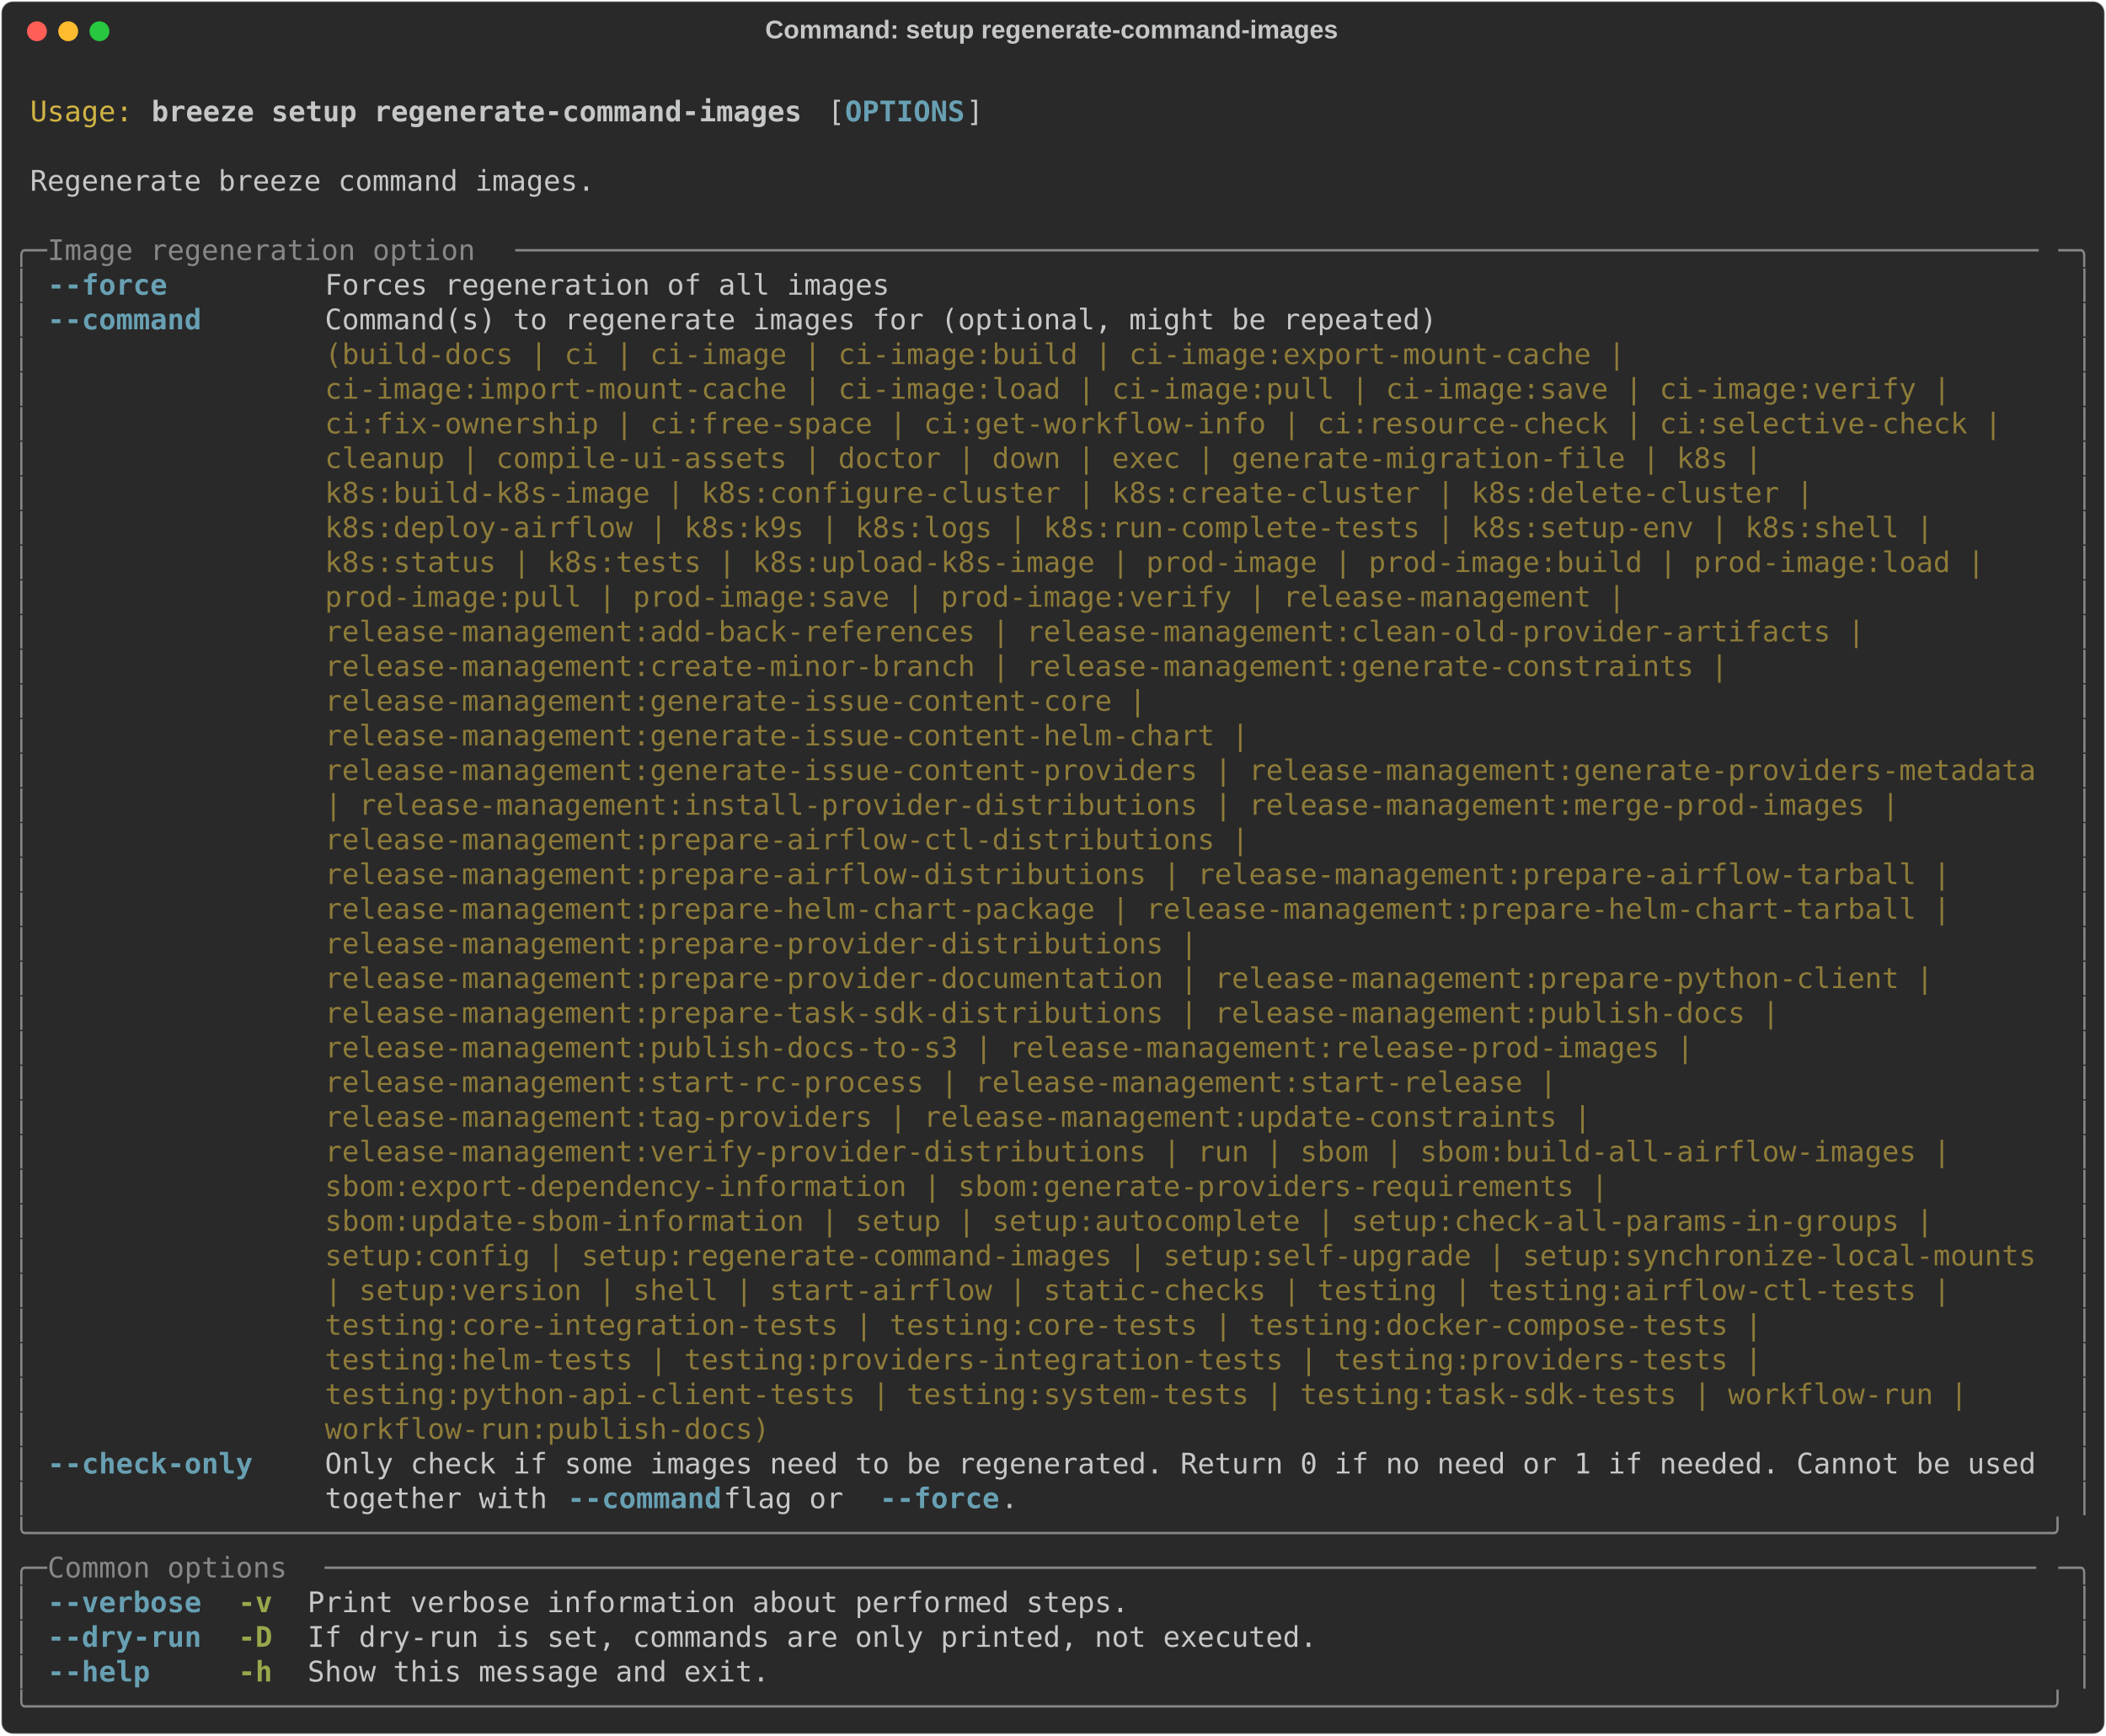
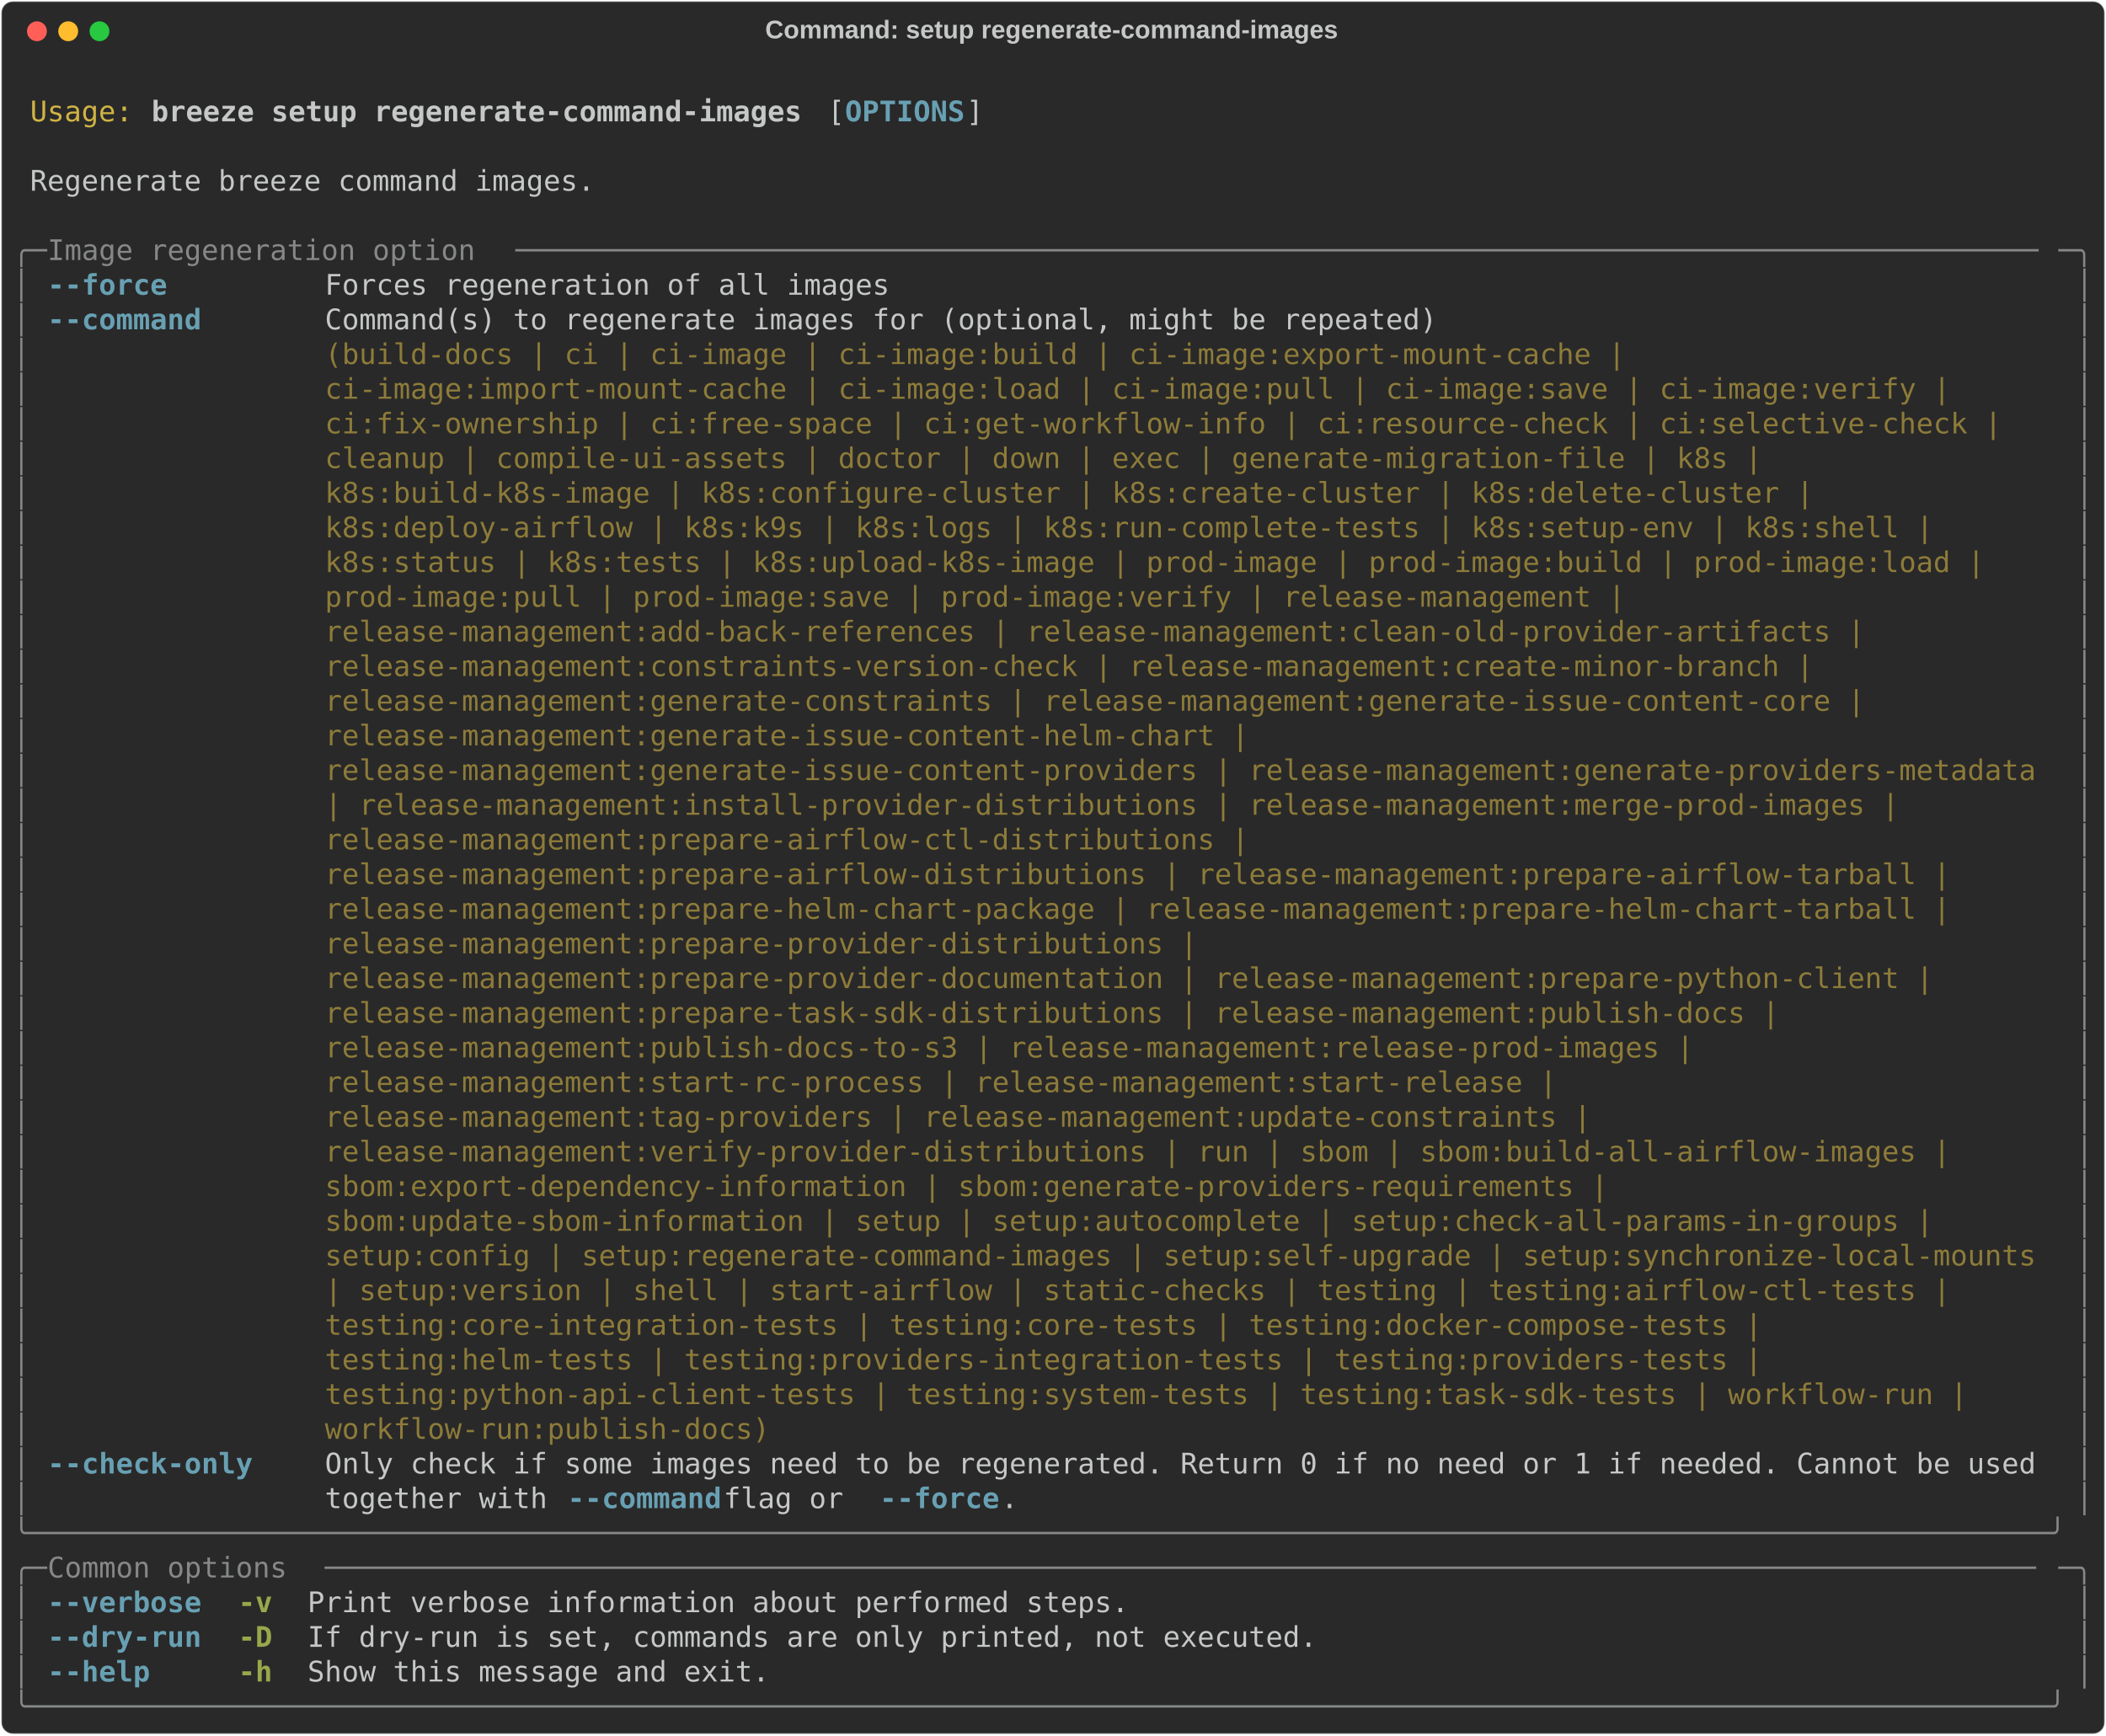
<svg xmlns="http://www.w3.org/2000/svg" class="rich-terminal" viewBox="0 0 1482 1221.2">
  <style>

    @font-face {
        font-family: "Fira Code";
        src: local("FiraCode-Regular"),
                url("https://cdnjs.cloudflare.com/ajax/libs/firacode/6.2.0/woff2/FiraCode-Regular.woff2") format("woff2"),
                url("https://cdnjs.cloudflare.com/ajax/libs/firacode/6.2.0/woff/FiraCode-Regular.woff") format("woff");
        font-style: normal;
        font-weight: 400;
    }
    @font-face {
        font-family: "Fira Code";
        src: local("FiraCode-Bold"),
                url("https://cdnjs.cloudflare.com/ajax/libs/firacode/6.2.0/woff2/FiraCode-Bold.woff2") format("woff2"),
                url("https://cdnjs.cloudflare.com/ajax/libs/firacode/6.2.0/woff/FiraCode-Bold.woff") format("woff");
        font-style: bold;
        font-weight: 700;
    }

    .breeze-setup-regenerate-command-images-matrix {
        font-family: Fira Code, monospace;
        font-size: 20px;
        line-height: 24.4px;
        font-variant-east-asian: full-width;
    }

    .breeze-setup-regenerate-command-images-title {
        font-size: 18px;
        font-weight: bold;
        font-family: arial;
    }

    .breeze-setup-regenerate-command-images-r1 { fill: #c5c8c6 }
.breeze-setup-regenerate-command-images-r2 { fill: #d0b344 }
.breeze-setup-regenerate-command-images-r3 { fill: #c5c8c6;font-weight: bold }
.breeze-setup-regenerate-command-images-r4 { fill: #68a0b3;font-weight: bold }
.breeze-setup-regenerate-command-images-r5 { fill: #868887 }
.breeze-setup-regenerate-command-images-r6 { fill: #8d7b39 }
.breeze-setup-regenerate-command-images-r7 { fill: #98a84b;font-weight: bold }
    </style>
  <defs>
    <clipPath id="breeze-setup-regenerate-command-images-clip-terminal">
      <rect x="0" y="0" width="1463.0" height="1170.2" />
    </clipPath>
    <clipPath id="breeze-setup-regenerate-command-images-line-0">
      <rect x="0" y="1.5" width="1464" height="24.65" />
    </clipPath>
    <clipPath id="breeze-setup-regenerate-command-images-line-1">
      <rect x="0" y="25.9" width="1464" height="24.65" />
    </clipPath>
    <clipPath id="breeze-setup-regenerate-command-images-line-2">
      <rect x="0" y="50.3" width="1464" height="24.65" />
    </clipPath>
    <clipPath id="breeze-setup-regenerate-command-images-line-3">
      <rect x="0" y="74.7" width="1464" height="24.65" />
    </clipPath>
    <clipPath id="breeze-setup-regenerate-command-images-line-4">
      <rect x="0" y="99.1" width="1464" height="24.65" />
    </clipPath>
    <clipPath id="breeze-setup-regenerate-command-images-line-5">
      <rect x="0" y="123.5" width="1464" height="24.65" />
    </clipPath>
    <clipPath id="breeze-setup-regenerate-command-images-line-6">
      <rect x="0" y="147.9" width="1464" height="24.65" />
    </clipPath>
    <clipPath id="breeze-setup-regenerate-command-images-line-7">
      <rect x="0" y="172.3" width="1464" height="24.65" />
    </clipPath>
    <clipPath id="breeze-setup-regenerate-command-images-line-8">
      <rect x="0" y="196.7" width="1464" height="24.65" />
    </clipPath>
    <clipPath id="breeze-setup-regenerate-command-images-line-9">
      <rect x="0" y="221.1" width="1464" height="24.65" />
    </clipPath>
    <clipPath id="breeze-setup-regenerate-command-images-line-10">
      <rect x="0" y="245.5" width="1464" height="24.65" />
    </clipPath>
    <clipPath id="breeze-setup-regenerate-command-images-line-11">
      <rect x="0" y="269.9" width="1464" height="24.65" />
    </clipPath>
    <clipPath id="breeze-setup-regenerate-command-images-line-12">
      <rect x="0" y="294.3" width="1464" height="24.65" />
    </clipPath>
    <clipPath id="breeze-setup-regenerate-command-images-line-13">
      <rect x="0" y="318.7" width="1464" height="24.65" />
    </clipPath>
    <clipPath id="breeze-setup-regenerate-command-images-line-14">
      <rect x="0" y="343.1" width="1464" height="24.65" />
    </clipPath>
    <clipPath id="breeze-setup-regenerate-command-images-line-15">
      <rect x="0" y="367.5" width="1464" height="24.65" />
    </clipPath>
    <clipPath id="breeze-setup-regenerate-command-images-line-16">
      <rect x="0" y="391.9" width="1464" height="24.65" />
    </clipPath>
    <clipPath id="breeze-setup-regenerate-command-images-line-17">
      <rect x="0" y="416.3" width="1464" height="24.65" />
    </clipPath>
    <clipPath id="breeze-setup-regenerate-command-images-line-18">
      <rect x="0" y="440.7" width="1464" height="24.65" />
    </clipPath>
    <clipPath id="breeze-setup-regenerate-command-images-line-19">
      <rect x="0" y="465.1" width="1464" height="24.65" />
    </clipPath>
    <clipPath id="breeze-setup-regenerate-command-images-line-20">
      <rect x="0" y="489.5" width="1464" height="24.65" />
    </clipPath>
    <clipPath id="breeze-setup-regenerate-command-images-line-21">
      <rect x="0" y="513.9" width="1464" height="24.65" />
    </clipPath>
    <clipPath id="breeze-setup-regenerate-command-images-line-22">
      <rect x="0" y="538.3" width="1464" height="24.65" />
    </clipPath>
    <clipPath id="breeze-setup-regenerate-command-images-line-23">
      <rect x="0" y="562.7" width="1464" height="24.65" />
    </clipPath>
    <clipPath id="breeze-setup-regenerate-command-images-line-24">
      <rect x="0" y="587.1" width="1464" height="24.65" />
    </clipPath>
    <clipPath id="breeze-setup-regenerate-command-images-line-25">
      <rect x="0" y="611.5" width="1464" height="24.65" />
    </clipPath>
    <clipPath id="breeze-setup-regenerate-command-images-line-26">
      <rect x="0" y="635.9" width="1464" height="24.65" />
    </clipPath>
    <clipPath id="breeze-setup-regenerate-command-images-line-27">
      <rect x="0" y="660.3" width="1464" height="24.65" />
    </clipPath>
    <clipPath id="breeze-setup-regenerate-command-images-line-28">
      <rect x="0" y="684.7" width="1464" height="24.65" />
    </clipPath>
    <clipPath id="breeze-setup-regenerate-command-images-line-29">
      <rect x="0" y="709.1" width="1464" height="24.65" />
    </clipPath>
    <clipPath id="breeze-setup-regenerate-command-images-line-30">
      <rect x="0" y="733.5" width="1464" height="24.65" />
    </clipPath>
    <clipPath id="breeze-setup-regenerate-command-images-line-31">
      <rect x="0" y="757.9" width="1464" height="24.65" />
    </clipPath>
    <clipPath id="breeze-setup-regenerate-command-images-line-32">
      <rect x="0" y="782.3" width="1464" height="24.65" />
    </clipPath>
    <clipPath id="breeze-setup-regenerate-command-images-line-33">
      <rect x="0" y="806.7" width="1464" height="24.65" />
    </clipPath>
    <clipPath id="breeze-setup-regenerate-command-images-line-34">
      <rect x="0" y="831.1" width="1464" height="24.65" />
    </clipPath>
    <clipPath id="breeze-setup-regenerate-command-images-line-35">
      <rect x="0" y="855.5" width="1464" height="24.65" />
    </clipPath>
    <clipPath id="breeze-setup-regenerate-command-images-line-36">
      <rect x="0" y="879.9" width="1464" height="24.65" />
    </clipPath>
    <clipPath id="breeze-setup-regenerate-command-images-line-37">
      <rect x="0" y="904.3" width="1464" height="24.65" />
    </clipPath>
    <clipPath id="breeze-setup-regenerate-command-images-line-38">
      <rect x="0" y="928.7" width="1464" height="24.65" />
    </clipPath>
    <clipPath id="breeze-setup-regenerate-command-images-line-39">
      <rect x="0" y="953.1" width="1464" height="24.65" />
    </clipPath>
    <clipPath id="breeze-setup-regenerate-command-images-line-40">
      <rect x="0" y="977.5" width="1464" height="24.65" />
    </clipPath>
    <clipPath id="breeze-setup-regenerate-command-images-line-41">
      <rect x="0" y="1001.9" width="1464" height="24.65" />
    </clipPath>
    <clipPath id="breeze-setup-regenerate-command-images-line-42">
      <rect x="0" y="1026.3" width="1464" height="24.65" />
    </clipPath>
    <clipPath id="breeze-setup-regenerate-command-images-line-43">
      <rect x="0" y="1050.7" width="1464" height="24.65" />
    </clipPath>
    <clipPath id="breeze-setup-regenerate-command-images-line-44">
      <rect x="0" y="1075.1" width="1464" height="24.65" />
    </clipPath>
    <clipPath id="breeze-setup-regenerate-command-images-line-45">
      <rect x="0" y="1099.5" width="1464" height="24.65" />
    </clipPath>
    <clipPath id="breeze-setup-regenerate-command-images-line-46">
      <rect x="0" y="1123.9" width="1464" height="24.65" />
    </clipPath>
  </defs>
  <rect fill="#292929" stroke="rgba(255,255,255,0.35)" stroke-width="1" x="1" y="1" width="1480" height="1219.2" rx="8" />
  <text class="breeze-setup-regenerate-command-images-title" fill="#c5c8c6" text-anchor="middle" x="740" y="27">Command: setup regenerate-command-images</text>
  <g transform="translate(26,22)">
    <circle cx="0" cy="0" r="7" fill="#ff5f57" />
    <circle cx="22" cy="0" r="7" fill="#febc2e" />
    <circle cx="44" cy="0" r="7" fill="#28c840" />
  </g>
  <g transform="translate(9, 41)" clip-path="url(#breeze-setup-regenerate-command-images-clip-terminal)">
    <g class="breeze-setup-regenerate-command-images-matrix">
      <text class="breeze-setup-regenerate-command-images-r1" x="1464" y="20" textLength="12.2" clip-path="url(#breeze-setup-regenerate-command-images-line-0)">
</text>
      <text class="breeze-setup-regenerate-command-images-r2" x="12.2" y="44.4" textLength="73.2" clip-path="url(#breeze-setup-regenerate-command-images-line-1)">Usage:</text>
      <text class="breeze-setup-regenerate-command-images-r3" x="97.6" y="44.4" textLength="463.6" clip-path="url(#breeze-setup-regenerate-command-images-line-1)">breeze setup regenerate-command-images</text>
      <text class="breeze-setup-regenerate-command-images-r1" x="573.4" y="44.4" textLength="12.2" clip-path="url(#breeze-setup-regenerate-command-images-line-1)">[</text>
      <text class="breeze-setup-regenerate-command-images-r4" x="585.6" y="44.4" textLength="85.4" clip-path="url(#breeze-setup-regenerate-command-images-line-1)">OPTIONS</text>
      <text class="breeze-setup-regenerate-command-images-r1" x="671" y="44.4" textLength="12.2" clip-path="url(#breeze-setup-regenerate-command-images-line-1)">]</text>
      <text class="breeze-setup-regenerate-command-images-r1" x="1464" y="44.4" textLength="12.2" clip-path="url(#breeze-setup-regenerate-command-images-line-1)">
</text>
      <text class="breeze-setup-regenerate-command-images-r1" x="1464" y="68.8" textLength="12.2" clip-path="url(#breeze-setup-regenerate-command-images-line-2)">
</text>
      <text class="breeze-setup-regenerate-command-images-r1" x="12.2" y="93.2" textLength="402.6" clip-path="url(#breeze-setup-regenerate-command-images-line-3)">Regenerate breeze command images.</text>
      <text class="breeze-setup-regenerate-command-images-r1" x="1464" y="93.2" textLength="12.2" clip-path="url(#breeze-setup-regenerate-command-images-line-3)">
</text>
      <text class="breeze-setup-regenerate-command-images-r1" x="1464" y="117.6" textLength="12.2" clip-path="url(#breeze-setup-regenerate-command-images-line-4)">
</text>
      <text class="breeze-setup-regenerate-command-images-r5" x="0" y="142" textLength="24.4" clip-path="url(#breeze-setup-regenerate-command-images-line-5)">╭─</text>
      <text class="breeze-setup-regenerate-command-images-r5" x="24.4" y="142" textLength="329.4" clip-path="url(#breeze-setup-regenerate-command-images-line-5)"> Image regeneration option </text>
      <text class="breeze-setup-regenerate-command-images-r5" x="353.8" y="142" textLength="1085.8" clip-path="url(#breeze-setup-regenerate-command-images-line-5)">─────────────────────────────────────────────────────────────────────────────────────────</text>
      <text class="breeze-setup-regenerate-command-images-r5" x="1439.6" y="142" textLength="24.4" clip-path="url(#breeze-setup-regenerate-command-images-line-5)">─╮</text>
      <text class="breeze-setup-regenerate-command-images-r1" x="1464" y="142" textLength="12.2" clip-path="url(#breeze-setup-regenerate-command-images-line-5)">
</text>
      <text class="breeze-setup-regenerate-command-images-r5" x="0" y="166.4" textLength="12.2" clip-path="url(#breeze-setup-regenerate-command-images-line-6)">│</text>
      <text class="breeze-setup-regenerate-command-images-r4" x="24.4" y="166.4" textLength="85.4" clip-path="url(#breeze-setup-regenerate-command-images-line-6)">--force</text>
      <text class="breeze-setup-regenerate-command-images-r1" x="219.6" y="166.4" textLength="402.6" clip-path="url(#breeze-setup-regenerate-command-images-line-6)">Forces regeneration of all images</text>
      <text class="breeze-setup-regenerate-command-images-r5" x="1451.8" y="166.4" textLength="12.2" clip-path="url(#breeze-setup-regenerate-command-images-line-6)">│</text>
      <text class="breeze-setup-regenerate-command-images-r1" x="1464" y="166.4" textLength="12.2" clip-path="url(#breeze-setup-regenerate-command-images-line-6)">
</text>
      <text class="breeze-setup-regenerate-command-images-r5" x="0" y="190.8" textLength="12.2" clip-path="url(#breeze-setup-regenerate-command-images-line-7)">│</text>
      <text class="breeze-setup-regenerate-command-images-r4" x="24.4" y="190.8" textLength="109.8" clip-path="url(#breeze-setup-regenerate-command-images-line-7)">--command</text>
      <text class="breeze-setup-regenerate-command-images-r1" x="219.6" y="190.8" textLength="1220" clip-path="url(#breeze-setup-regenerate-command-images-line-7)">Command(s) to regenerate images for (optional, might be repeated)                                   </text>
      <text class="breeze-setup-regenerate-command-images-r5" x="1451.8" y="190.8" textLength="12.2" clip-path="url(#breeze-setup-regenerate-command-images-line-7)">│</text>
      <text class="breeze-setup-regenerate-command-images-r1" x="1464" y="190.8" textLength="12.2" clip-path="url(#breeze-setup-regenerate-command-images-line-7)">
</text>
      <text class="breeze-setup-regenerate-command-images-r5" x="0" y="215.2" textLength="12.2" clip-path="url(#breeze-setup-regenerate-command-images-line-8)">│</text>
      <text class="breeze-setup-regenerate-command-images-r6" x="219.6" y="215.2" textLength="1220" clip-path="url(#breeze-setup-regenerate-command-images-line-8)">(build-docs | ci | ci-image | ci-image:build | ci-image:export-mount-cache |                        </text>
      <text class="breeze-setup-regenerate-command-images-r5" x="1451.8" y="215.2" textLength="12.2" clip-path="url(#breeze-setup-regenerate-command-images-line-8)">│</text>
      <text class="breeze-setup-regenerate-command-images-r1" x="1464" y="215.2" textLength="12.2" clip-path="url(#breeze-setup-regenerate-command-images-line-8)">
</text>
      <text class="breeze-setup-regenerate-command-images-r5" x="0" y="239.6" textLength="12.2" clip-path="url(#breeze-setup-regenerate-command-images-line-9)">│</text>
      <text class="breeze-setup-regenerate-command-images-r6" x="219.6" y="239.6" textLength="1220" clip-path="url(#breeze-setup-regenerate-command-images-line-9)">ci-image:import-mount-cache | ci-image:load | ci-image:pull | ci-image:save | ci-image:verify |     </text>
      <text class="breeze-setup-regenerate-command-images-r5" x="1451.8" y="239.6" textLength="12.2" clip-path="url(#breeze-setup-regenerate-command-images-line-9)">│</text>
      <text class="breeze-setup-regenerate-command-images-r1" x="1464" y="239.6" textLength="12.2" clip-path="url(#breeze-setup-regenerate-command-images-line-9)">
</text>
      <text class="breeze-setup-regenerate-command-images-r5" x="0" y="264" textLength="12.2" clip-path="url(#breeze-setup-regenerate-command-images-line-10)">│</text>
      <text class="breeze-setup-regenerate-command-images-r6" x="219.6" y="264" textLength="1220" clip-path="url(#breeze-setup-regenerate-command-images-line-10)">ci:fix-ownership | ci:free-space | ci:get-workflow-info | ci:resource-check | ci:selective-check |  </text>
      <text class="breeze-setup-regenerate-command-images-r5" x="1451.8" y="264" textLength="12.2" clip-path="url(#breeze-setup-regenerate-command-images-line-10)">│</text>
      <text class="breeze-setup-regenerate-command-images-r1" x="1464" y="264" textLength="12.2" clip-path="url(#breeze-setup-regenerate-command-images-line-10)">
</text>
      <text class="breeze-setup-regenerate-command-images-r5" x="0" y="288.4" textLength="12.2" clip-path="url(#breeze-setup-regenerate-command-images-line-11)">│</text>
      <text class="breeze-setup-regenerate-command-images-r6" x="219.6" y="288.4" textLength="1220" clip-path="url(#breeze-setup-regenerate-command-images-line-11)">cleanup | compile-ui-assets | doctor | down | exec | generate-migration-file | k8s |                </text>
      <text class="breeze-setup-regenerate-command-images-r5" x="1451.8" y="288.4" textLength="12.2" clip-path="url(#breeze-setup-regenerate-command-images-line-11)">│</text>
      <text class="breeze-setup-regenerate-command-images-r1" x="1464" y="288.4" textLength="12.2" clip-path="url(#breeze-setup-regenerate-command-images-line-11)">
</text>
      <text class="breeze-setup-regenerate-command-images-r5" x="0" y="312.8" textLength="12.2" clip-path="url(#breeze-setup-regenerate-command-images-line-12)">│</text>
      <text class="breeze-setup-regenerate-command-images-r6" x="219.6" y="312.8" textLength="1220" clip-path="url(#breeze-setup-regenerate-command-images-line-12)">k8s:build-k8s-image | k8s:configure-cluster | k8s:create-cluster | k8s:delete-cluster |             </text>
      <text class="breeze-setup-regenerate-command-images-r5" x="1451.8" y="312.8" textLength="12.2" clip-path="url(#breeze-setup-regenerate-command-images-line-12)">│</text>
      <text class="breeze-setup-regenerate-command-images-r1" x="1464" y="312.8" textLength="12.2" clip-path="url(#breeze-setup-regenerate-command-images-line-12)">
</text>
      <text class="breeze-setup-regenerate-command-images-r5" x="0" y="337.2" textLength="12.2" clip-path="url(#breeze-setup-regenerate-command-images-line-13)">│</text>
      <text class="breeze-setup-regenerate-command-images-r6" x="219.6" y="337.2" textLength="1220" clip-path="url(#breeze-setup-regenerate-command-images-line-13)">k8s:deploy-airflow | k8s:k9s | k8s:logs | k8s:run-complete-tests | k8s:setup-env | k8s:shell |      </text>
      <text class="breeze-setup-regenerate-command-images-r5" x="1451.8" y="337.2" textLength="12.2" clip-path="url(#breeze-setup-regenerate-command-images-line-13)">│</text>
      <text class="breeze-setup-regenerate-command-images-r1" x="1464" y="337.2" textLength="12.2" clip-path="url(#breeze-setup-regenerate-command-images-line-13)">
</text>
      <text class="breeze-setup-regenerate-command-images-r5" x="0" y="361.6" textLength="12.2" clip-path="url(#breeze-setup-regenerate-command-images-line-14)">│</text>
      <text class="breeze-setup-regenerate-command-images-r6" x="219.6" y="361.6" textLength="1220" clip-path="url(#breeze-setup-regenerate-command-images-line-14)">k8s:status | k8s:tests | k8s:upload-k8s-image | prod-image | prod-image:build | prod-image:load |   </text>
      <text class="breeze-setup-regenerate-command-images-r5" x="1451.8" y="361.6" textLength="12.2" clip-path="url(#breeze-setup-regenerate-command-images-line-14)">│</text>
      <text class="breeze-setup-regenerate-command-images-r1" x="1464" y="361.6" textLength="12.2" clip-path="url(#breeze-setup-regenerate-command-images-line-14)">
</text>
      <text class="breeze-setup-regenerate-command-images-r5" x="0" y="386" textLength="12.2" clip-path="url(#breeze-setup-regenerate-command-images-line-15)">│</text>
      <text class="breeze-setup-regenerate-command-images-r6" x="219.6" y="386" textLength="1220" clip-path="url(#breeze-setup-regenerate-command-images-line-15)">prod-image:pull | prod-image:save | prod-image:verify | release-management |                        </text>
      <text class="breeze-setup-regenerate-command-images-r5" x="1451.8" y="386" textLength="12.2" clip-path="url(#breeze-setup-regenerate-command-images-line-15)">│</text>
      <text class="breeze-setup-regenerate-command-images-r1" x="1464" y="386" textLength="12.2" clip-path="url(#breeze-setup-regenerate-command-images-line-15)">
</text>
      <text class="breeze-setup-regenerate-command-images-r5" x="0" y="410.4" textLength="12.2" clip-path="url(#breeze-setup-regenerate-command-images-line-16)">│</text>
      <text class="breeze-setup-regenerate-command-images-r6" x="219.6" y="410.4" textLength="1220" clip-path="url(#breeze-setup-regenerate-command-images-line-16)">release-management:add-back-references | release-management:clean-old-provider-artifacts |          </text>
      <text class="breeze-setup-regenerate-command-images-r5" x="1451.8" y="410.4" textLength="12.2" clip-path="url(#breeze-setup-regenerate-command-images-line-16)">│</text>
      <text class="breeze-setup-regenerate-command-images-r1" x="1464" y="410.4" textLength="12.2" clip-path="url(#breeze-setup-regenerate-command-images-line-16)">
</text>
      <text class="breeze-setup-regenerate-command-images-r5" x="0" y="434.8" textLength="12.2" clip-path="url(#breeze-setup-regenerate-command-images-line-17)">│</text>
-       <text class="breeze-setup-regenerate-command-images-r6" x="219.6" y="434.8" textLength="1220" clip-path="url(#breeze-setup-regenerate-command-images-line-17)">release-management:create-minor-branch | release-management:generate-constraints |                  </text>
+       <text class="breeze-setup-regenerate-command-images-r6" x="219.6" y="434.8" textLength="1220" clip-path="url(#breeze-setup-regenerate-command-images-line-17)">release-management:constraints-version-check | release-management:create-minor-branch |             </text>
      <text class="breeze-setup-regenerate-command-images-r5" x="1451.8" y="434.8" textLength="12.2" clip-path="url(#breeze-setup-regenerate-command-images-line-17)">│</text>
      <text class="breeze-setup-regenerate-command-images-r1" x="1464" y="434.8" textLength="12.2" clip-path="url(#breeze-setup-regenerate-command-images-line-17)">
</text>
      <text class="breeze-setup-regenerate-command-images-r5" x="0" y="459.2" textLength="12.2" clip-path="url(#breeze-setup-regenerate-command-images-line-18)">│</text>
-       <text class="breeze-setup-regenerate-command-images-r6" x="219.6" y="459.2" textLength="1220" clip-path="url(#breeze-setup-regenerate-command-images-line-18)">release-management:generate-issue-content-core |                                                    </text>
+       <text class="breeze-setup-regenerate-command-images-r6" x="219.6" y="459.2" textLength="1220" clip-path="url(#breeze-setup-regenerate-command-images-line-18)">release-management:generate-constraints | release-management:generate-issue-content-core |          </text>
      <text class="breeze-setup-regenerate-command-images-r5" x="1451.8" y="459.2" textLength="12.2" clip-path="url(#breeze-setup-regenerate-command-images-line-18)">│</text>
      <text class="breeze-setup-regenerate-command-images-r1" x="1464" y="459.2" textLength="12.2" clip-path="url(#breeze-setup-regenerate-command-images-line-18)">
</text>
      <text class="breeze-setup-regenerate-command-images-r5" x="0" y="483.6" textLength="12.2" clip-path="url(#breeze-setup-regenerate-command-images-line-19)">│</text>
      <text class="breeze-setup-regenerate-command-images-r6" x="219.6" y="483.6" textLength="1220" clip-path="url(#breeze-setup-regenerate-command-images-line-19)">release-management:generate-issue-content-helm-chart |                                              </text>
      <text class="breeze-setup-regenerate-command-images-r5" x="1451.8" y="483.6" textLength="12.2" clip-path="url(#breeze-setup-regenerate-command-images-line-19)">│</text>
      <text class="breeze-setup-regenerate-command-images-r1" x="1464" y="483.6" textLength="12.2" clip-path="url(#breeze-setup-regenerate-command-images-line-19)">
</text>
      <text class="breeze-setup-regenerate-command-images-r5" x="0" y="508" textLength="12.2" clip-path="url(#breeze-setup-regenerate-command-images-line-20)">│</text>
      <text class="breeze-setup-regenerate-command-images-r6" x="219.6" y="508" textLength="1220" clip-path="url(#breeze-setup-regenerate-command-images-line-20)">release-management:generate-issue-content-providers | release-management:generate-providers-metadata</text>
      <text class="breeze-setup-regenerate-command-images-r5" x="1451.8" y="508" textLength="12.2" clip-path="url(#breeze-setup-regenerate-command-images-line-20)">│</text>
      <text class="breeze-setup-regenerate-command-images-r1" x="1464" y="508" textLength="12.2" clip-path="url(#breeze-setup-regenerate-command-images-line-20)">
</text>
      <text class="breeze-setup-regenerate-command-images-r5" x="0" y="532.4" textLength="12.2" clip-path="url(#breeze-setup-regenerate-command-images-line-21)">│</text>
      <text class="breeze-setup-regenerate-command-images-r6" x="219.6" y="532.4" textLength="1220" clip-path="url(#breeze-setup-regenerate-command-images-line-21)">| release-management:install-provider-distributions | release-management:merge-prod-images |        </text>
      <text class="breeze-setup-regenerate-command-images-r5" x="1451.8" y="532.4" textLength="12.2" clip-path="url(#breeze-setup-regenerate-command-images-line-21)">│</text>
      <text class="breeze-setup-regenerate-command-images-r1" x="1464" y="532.4" textLength="12.2" clip-path="url(#breeze-setup-regenerate-command-images-line-21)">
</text>
      <text class="breeze-setup-regenerate-command-images-r5" x="0" y="556.8" textLength="12.2" clip-path="url(#breeze-setup-regenerate-command-images-line-22)">│</text>
      <text class="breeze-setup-regenerate-command-images-r6" x="219.6" y="556.8" textLength="1220" clip-path="url(#breeze-setup-regenerate-command-images-line-22)">release-management:prepare-airflow-ctl-distributions |                                              </text>
      <text class="breeze-setup-regenerate-command-images-r5" x="1451.8" y="556.8" textLength="12.2" clip-path="url(#breeze-setup-regenerate-command-images-line-22)">│</text>
      <text class="breeze-setup-regenerate-command-images-r1" x="1464" y="556.8" textLength="12.2" clip-path="url(#breeze-setup-regenerate-command-images-line-22)">
</text>
      <text class="breeze-setup-regenerate-command-images-r5" x="0" y="581.2" textLength="12.2" clip-path="url(#breeze-setup-regenerate-command-images-line-23)">│</text>
      <text class="breeze-setup-regenerate-command-images-r6" x="219.6" y="581.2" textLength="1220" clip-path="url(#breeze-setup-regenerate-command-images-line-23)">release-management:prepare-airflow-distributions | release-management:prepare-airflow-tarball |     </text>
      <text class="breeze-setup-regenerate-command-images-r5" x="1451.8" y="581.2" textLength="12.2" clip-path="url(#breeze-setup-regenerate-command-images-line-23)">│</text>
      <text class="breeze-setup-regenerate-command-images-r1" x="1464" y="581.2" textLength="12.2" clip-path="url(#breeze-setup-regenerate-command-images-line-23)">
</text>
      <text class="breeze-setup-regenerate-command-images-r5" x="0" y="605.6" textLength="12.2" clip-path="url(#breeze-setup-regenerate-command-images-line-24)">│</text>
      <text class="breeze-setup-regenerate-command-images-r6" x="219.6" y="605.6" textLength="1220" clip-path="url(#breeze-setup-regenerate-command-images-line-24)">release-management:prepare-helm-chart-package | release-management:prepare-helm-chart-tarball |     </text>
      <text class="breeze-setup-regenerate-command-images-r5" x="1451.8" y="605.6" textLength="12.2" clip-path="url(#breeze-setup-regenerate-command-images-line-24)">│</text>
      <text class="breeze-setup-regenerate-command-images-r1" x="1464" y="605.6" textLength="12.2" clip-path="url(#breeze-setup-regenerate-command-images-line-24)">
</text>
      <text class="breeze-setup-regenerate-command-images-r5" x="0" y="630" textLength="12.2" clip-path="url(#breeze-setup-regenerate-command-images-line-25)">│</text>
      <text class="breeze-setup-regenerate-command-images-r6" x="219.6" y="630" textLength="1220" clip-path="url(#breeze-setup-regenerate-command-images-line-25)">release-management:prepare-provider-distributions |                                                 </text>
      <text class="breeze-setup-regenerate-command-images-r5" x="1451.8" y="630" textLength="12.2" clip-path="url(#breeze-setup-regenerate-command-images-line-25)">│</text>
      <text class="breeze-setup-regenerate-command-images-r1" x="1464" y="630" textLength="12.2" clip-path="url(#breeze-setup-regenerate-command-images-line-25)">
</text>
      <text class="breeze-setup-regenerate-command-images-r5" x="0" y="654.4" textLength="12.2" clip-path="url(#breeze-setup-regenerate-command-images-line-26)">│</text>
      <text class="breeze-setup-regenerate-command-images-r6" x="219.6" y="654.4" textLength="1220" clip-path="url(#breeze-setup-regenerate-command-images-line-26)">release-management:prepare-provider-documentation | release-management:prepare-python-client |      </text>
      <text class="breeze-setup-regenerate-command-images-r5" x="1451.8" y="654.4" textLength="12.2" clip-path="url(#breeze-setup-regenerate-command-images-line-26)">│</text>
      <text class="breeze-setup-regenerate-command-images-r1" x="1464" y="654.4" textLength="12.2" clip-path="url(#breeze-setup-regenerate-command-images-line-26)">
</text>
      <text class="breeze-setup-regenerate-command-images-r5" x="0" y="678.8" textLength="12.2" clip-path="url(#breeze-setup-regenerate-command-images-line-27)">│</text>
      <text class="breeze-setup-regenerate-command-images-r6" x="219.6" y="678.8" textLength="1220" clip-path="url(#breeze-setup-regenerate-command-images-line-27)">release-management:prepare-task-sdk-distributions | release-management:publish-docs |               </text>
      <text class="breeze-setup-regenerate-command-images-r5" x="1451.8" y="678.8" textLength="12.2" clip-path="url(#breeze-setup-regenerate-command-images-line-27)">│</text>
      <text class="breeze-setup-regenerate-command-images-r1" x="1464" y="678.8" textLength="12.2" clip-path="url(#breeze-setup-regenerate-command-images-line-27)">
</text>
      <text class="breeze-setup-regenerate-command-images-r5" x="0" y="703.2" textLength="12.2" clip-path="url(#breeze-setup-regenerate-command-images-line-28)">│</text>
      <text class="breeze-setup-regenerate-command-images-r6" x="219.6" y="703.2" textLength="1220" clip-path="url(#breeze-setup-regenerate-command-images-line-28)">release-management:publish-docs-to-s3 | release-management:release-prod-images |                    </text>
      <text class="breeze-setup-regenerate-command-images-r5" x="1451.8" y="703.2" textLength="12.2" clip-path="url(#breeze-setup-regenerate-command-images-line-28)">│</text>
      <text class="breeze-setup-regenerate-command-images-r1" x="1464" y="703.2" textLength="12.2" clip-path="url(#breeze-setup-regenerate-command-images-line-28)">
</text>
      <text class="breeze-setup-regenerate-command-images-r5" x="0" y="727.6" textLength="12.2" clip-path="url(#breeze-setup-regenerate-command-images-line-29)">│</text>
      <text class="breeze-setup-regenerate-command-images-r6" x="219.6" y="727.6" textLength="1220" clip-path="url(#breeze-setup-regenerate-command-images-line-29)">release-management:start-rc-process | release-management:start-release |                            </text>
      <text class="breeze-setup-regenerate-command-images-r5" x="1451.8" y="727.6" textLength="12.2" clip-path="url(#breeze-setup-regenerate-command-images-line-29)">│</text>
      <text class="breeze-setup-regenerate-command-images-r1" x="1464" y="727.6" textLength="12.2" clip-path="url(#breeze-setup-regenerate-command-images-line-29)">
</text>
      <text class="breeze-setup-regenerate-command-images-r5" x="0" y="752" textLength="12.2" clip-path="url(#breeze-setup-regenerate-command-images-line-30)">│</text>
      <text class="breeze-setup-regenerate-command-images-r6" x="219.6" y="752" textLength="1220" clip-path="url(#breeze-setup-regenerate-command-images-line-30)">release-management:tag-providers | release-management:update-constraints |                          </text>
      <text class="breeze-setup-regenerate-command-images-r5" x="1451.8" y="752" textLength="12.2" clip-path="url(#breeze-setup-regenerate-command-images-line-30)">│</text>
      <text class="breeze-setup-regenerate-command-images-r1" x="1464" y="752" textLength="12.2" clip-path="url(#breeze-setup-regenerate-command-images-line-30)">
</text>
      <text class="breeze-setup-regenerate-command-images-r5" x="0" y="776.4" textLength="12.2" clip-path="url(#breeze-setup-regenerate-command-images-line-31)">│</text>
      <text class="breeze-setup-regenerate-command-images-r6" x="219.6" y="776.4" textLength="1220" clip-path="url(#breeze-setup-regenerate-command-images-line-31)">release-management:verify-provider-distributions | run | sbom | sbom:build-all-airflow-images |     </text>
      <text class="breeze-setup-regenerate-command-images-r5" x="1451.8" y="776.4" textLength="12.2" clip-path="url(#breeze-setup-regenerate-command-images-line-31)">│</text>
      <text class="breeze-setup-regenerate-command-images-r1" x="1464" y="776.4" textLength="12.2" clip-path="url(#breeze-setup-regenerate-command-images-line-31)">
</text>
      <text class="breeze-setup-regenerate-command-images-r5" x="0" y="800.8" textLength="12.2" clip-path="url(#breeze-setup-regenerate-command-images-line-32)">│</text>
      <text class="breeze-setup-regenerate-command-images-r6" x="219.6" y="800.8" textLength="1220" clip-path="url(#breeze-setup-regenerate-command-images-line-32)">sbom:export-dependency-information | sbom:generate-providers-requirements |                         </text>
      <text class="breeze-setup-regenerate-command-images-r5" x="1451.8" y="800.8" textLength="12.2" clip-path="url(#breeze-setup-regenerate-command-images-line-32)">│</text>
      <text class="breeze-setup-regenerate-command-images-r1" x="1464" y="800.8" textLength="12.2" clip-path="url(#breeze-setup-regenerate-command-images-line-32)">
</text>
      <text class="breeze-setup-regenerate-command-images-r5" x="0" y="825.2" textLength="12.2" clip-path="url(#breeze-setup-regenerate-command-images-line-33)">│</text>
      <text class="breeze-setup-regenerate-command-images-r6" x="219.6" y="825.2" textLength="1220" clip-path="url(#breeze-setup-regenerate-command-images-line-33)">sbom:update-sbom-information | setup | setup:autocomplete | setup:check-all-params-in-groups |      </text>
      <text class="breeze-setup-regenerate-command-images-r5" x="1451.8" y="825.2" textLength="12.2" clip-path="url(#breeze-setup-regenerate-command-images-line-33)">│</text>
      <text class="breeze-setup-regenerate-command-images-r1" x="1464" y="825.2" textLength="12.2" clip-path="url(#breeze-setup-regenerate-command-images-line-33)">
</text>
      <text class="breeze-setup-regenerate-command-images-r5" x="0" y="849.6" textLength="12.2" clip-path="url(#breeze-setup-regenerate-command-images-line-34)">│</text>
      <text class="breeze-setup-regenerate-command-images-r6" x="219.6" y="849.6" textLength="1220" clip-path="url(#breeze-setup-regenerate-command-images-line-34)">setup:config | setup:regenerate-command-images | setup:self-upgrade | setup:synchronize-local-mounts</text>
      <text class="breeze-setup-regenerate-command-images-r5" x="1451.8" y="849.6" textLength="12.2" clip-path="url(#breeze-setup-regenerate-command-images-line-34)">│</text>
      <text class="breeze-setup-regenerate-command-images-r1" x="1464" y="849.6" textLength="12.2" clip-path="url(#breeze-setup-regenerate-command-images-line-34)">
</text>
      <text class="breeze-setup-regenerate-command-images-r5" x="0" y="874" textLength="12.2" clip-path="url(#breeze-setup-regenerate-command-images-line-35)">│</text>
      <text class="breeze-setup-regenerate-command-images-r6" x="219.6" y="874" textLength="1220" clip-path="url(#breeze-setup-regenerate-command-images-line-35)">| setup:version | shell | start-airflow | static-checks | testing | testing:airflow-ctl-tests |     </text>
      <text class="breeze-setup-regenerate-command-images-r5" x="1451.8" y="874" textLength="12.2" clip-path="url(#breeze-setup-regenerate-command-images-line-35)">│</text>
      <text class="breeze-setup-regenerate-command-images-r1" x="1464" y="874" textLength="12.2" clip-path="url(#breeze-setup-regenerate-command-images-line-35)">
</text>
      <text class="breeze-setup-regenerate-command-images-r5" x="0" y="898.4" textLength="12.2" clip-path="url(#breeze-setup-regenerate-command-images-line-36)">│</text>
      <text class="breeze-setup-regenerate-command-images-r6" x="219.6" y="898.4" textLength="1220" clip-path="url(#breeze-setup-regenerate-command-images-line-36)">testing:core-integration-tests | testing:core-tests | testing:docker-compose-tests |                </text>
      <text class="breeze-setup-regenerate-command-images-r5" x="1451.8" y="898.4" textLength="12.2" clip-path="url(#breeze-setup-regenerate-command-images-line-36)">│</text>
      <text class="breeze-setup-regenerate-command-images-r1" x="1464" y="898.4" textLength="12.2" clip-path="url(#breeze-setup-regenerate-command-images-line-36)">
</text>
      <text class="breeze-setup-regenerate-command-images-r5" x="0" y="922.8" textLength="12.2" clip-path="url(#breeze-setup-regenerate-command-images-line-37)">│</text>
      <text class="breeze-setup-regenerate-command-images-r6" x="219.6" y="922.8" textLength="1220" clip-path="url(#breeze-setup-regenerate-command-images-line-37)">testing:helm-tests | testing:providers-integration-tests | testing:providers-tests |                </text>
      <text class="breeze-setup-regenerate-command-images-r5" x="1451.8" y="922.8" textLength="12.2" clip-path="url(#breeze-setup-regenerate-command-images-line-37)">│</text>
      <text class="breeze-setup-regenerate-command-images-r1" x="1464" y="922.8" textLength="12.2" clip-path="url(#breeze-setup-regenerate-command-images-line-37)">
</text>
      <text class="breeze-setup-regenerate-command-images-r5" x="0" y="947.2" textLength="12.2" clip-path="url(#breeze-setup-regenerate-command-images-line-38)">│</text>
      <text class="breeze-setup-regenerate-command-images-r6" x="219.6" y="947.2" textLength="1220" clip-path="url(#breeze-setup-regenerate-command-images-line-38)">testing:python-api-client-tests | testing:system-tests | testing:task-sdk-tests | workflow-run |    </text>
      <text class="breeze-setup-regenerate-command-images-r5" x="1451.8" y="947.2" textLength="12.2" clip-path="url(#breeze-setup-regenerate-command-images-line-38)">│</text>
      <text class="breeze-setup-regenerate-command-images-r1" x="1464" y="947.2" textLength="12.2" clip-path="url(#breeze-setup-regenerate-command-images-line-38)">
</text>
      <text class="breeze-setup-regenerate-command-images-r5" x="0" y="971.6" textLength="12.2" clip-path="url(#breeze-setup-regenerate-command-images-line-39)">│</text>
      <text class="breeze-setup-regenerate-command-images-r6" x="219.6" y="971.6" textLength="1220" clip-path="url(#breeze-setup-regenerate-command-images-line-39)">workflow-run:publish-docs)                                                                          </text>
      <text class="breeze-setup-regenerate-command-images-r5" x="1451.8" y="971.6" textLength="12.2" clip-path="url(#breeze-setup-regenerate-command-images-line-39)">│</text>
      <text class="breeze-setup-regenerate-command-images-r1" x="1464" y="971.6" textLength="12.2" clip-path="url(#breeze-setup-regenerate-command-images-line-39)">
</text>
      <text class="breeze-setup-regenerate-command-images-r5" x="0" y="996" textLength="12.2" clip-path="url(#breeze-setup-regenerate-command-images-line-40)">│</text>
      <text class="breeze-setup-regenerate-command-images-r4" x="24.4" y="996" textLength="146.4" clip-path="url(#breeze-setup-regenerate-command-images-line-40)">--check-only</text>
      <text class="breeze-setup-regenerate-command-images-r1" x="219.6" y="996" textLength="1220" clip-path="url(#breeze-setup-regenerate-command-images-line-40)">Only check if some images need to be regenerated. Return 0 if no need or 1 if needed. Cannot be used</text>
      <text class="breeze-setup-regenerate-command-images-r5" x="1451.8" y="996" textLength="12.2" clip-path="url(#breeze-setup-regenerate-command-images-line-40)">│</text>
      <text class="breeze-setup-regenerate-command-images-r1" x="1464" y="996" textLength="12.2" clip-path="url(#breeze-setup-regenerate-command-images-line-40)">
</text>
      <text class="breeze-setup-regenerate-command-images-r5" x="0" y="1020.4" textLength="12.2" clip-path="url(#breeze-setup-regenerate-command-images-line-41)">│</text>
      <text class="breeze-setup-regenerate-command-images-r1" x="219.6" y="1020.4" textLength="170.8" clip-path="url(#breeze-setup-regenerate-command-images-line-41)">together with </text>
      <text class="breeze-setup-regenerate-command-images-r4" x="390.4" y="1020.4" textLength="109.8" clip-path="url(#breeze-setup-regenerate-command-images-line-41)">--command</text>
      <text class="breeze-setup-regenerate-command-images-r1" x="500.2" y="1020.4" textLength="109.8" clip-path="url(#breeze-setup-regenerate-command-images-line-41)"> flag or </text>
      <text class="breeze-setup-regenerate-command-images-r4" x="610" y="1020.4" textLength="85.4" clip-path="url(#breeze-setup-regenerate-command-images-line-41)">--force</text>
      <text class="breeze-setup-regenerate-command-images-r1" x="695.4" y="1020.4" textLength="744.2" clip-path="url(#breeze-setup-regenerate-command-images-line-41)">.                                                            </text>
      <text class="breeze-setup-regenerate-command-images-r5" x="1451.8" y="1020.4" textLength="12.2" clip-path="url(#breeze-setup-regenerate-command-images-line-41)">│</text>
      <text class="breeze-setup-regenerate-command-images-r1" x="1464" y="1020.4" textLength="12.2" clip-path="url(#breeze-setup-regenerate-command-images-line-41)">
</text>
      <text class="breeze-setup-regenerate-command-images-r5" x="0" y="1044.8" textLength="1464" clip-path="url(#breeze-setup-regenerate-command-images-line-42)">╰──────────────────────────────────────────────────────────────────────────────────────────────────────────────────────╯</text>
      <text class="breeze-setup-regenerate-command-images-r1" x="1464" y="1044.8" textLength="12.2" clip-path="url(#breeze-setup-regenerate-command-images-line-42)">
</text>
      <text class="breeze-setup-regenerate-command-images-r5" x="0" y="1069.2" textLength="24.4" clip-path="url(#breeze-setup-regenerate-command-images-line-43)">╭─</text>
      <text class="breeze-setup-regenerate-command-images-r5" x="24.4" y="1069.2" textLength="195.2" clip-path="url(#breeze-setup-regenerate-command-images-line-43)"> Common options </text>
      <text class="breeze-setup-regenerate-command-images-r5" x="219.6" y="1069.2" textLength="1220" clip-path="url(#breeze-setup-regenerate-command-images-line-43)">────────────────────────────────────────────────────────────────────────────────────────────────────</text>
      <text class="breeze-setup-regenerate-command-images-r5" x="1439.6" y="1069.2" textLength="24.4" clip-path="url(#breeze-setup-regenerate-command-images-line-43)">─╮</text>
      <text class="breeze-setup-regenerate-command-images-r1" x="1464" y="1069.2" textLength="12.2" clip-path="url(#breeze-setup-regenerate-command-images-line-43)">
</text>
      <text class="breeze-setup-regenerate-command-images-r5" x="0" y="1093.6" textLength="12.2" clip-path="url(#breeze-setup-regenerate-command-images-line-44)">│</text>
      <text class="breeze-setup-regenerate-command-images-r4" x="24.4" y="1093.6" textLength="109.8" clip-path="url(#breeze-setup-regenerate-command-images-line-44)">--verbose</text>
      <text class="breeze-setup-regenerate-command-images-r7" x="158.6" y="1093.6" textLength="24.4" clip-path="url(#breeze-setup-regenerate-command-images-line-44)">-v</text>
      <text class="breeze-setup-regenerate-command-images-r1" x="207.4" y="1093.6" textLength="585.6" clip-path="url(#breeze-setup-regenerate-command-images-line-44)">Print verbose information about performed steps.</text>
      <text class="breeze-setup-regenerate-command-images-r5" x="1451.8" y="1093.6" textLength="12.2" clip-path="url(#breeze-setup-regenerate-command-images-line-44)">│</text>
      <text class="breeze-setup-regenerate-command-images-r1" x="1464" y="1093.6" textLength="12.2" clip-path="url(#breeze-setup-regenerate-command-images-line-44)">
</text>
      <text class="breeze-setup-regenerate-command-images-r5" x="0" y="1118" textLength="12.2" clip-path="url(#breeze-setup-regenerate-command-images-line-45)">│</text>
      <text class="breeze-setup-regenerate-command-images-r4" x="24.4" y="1118" textLength="109.8" clip-path="url(#breeze-setup-regenerate-command-images-line-45)">--dry-run</text>
      <text class="breeze-setup-regenerate-command-images-r7" x="158.6" y="1118" textLength="24.4" clip-path="url(#breeze-setup-regenerate-command-images-line-45)">-D</text>
      <text class="breeze-setup-regenerate-command-images-r1" x="207.4" y="1118" textLength="719.8" clip-path="url(#breeze-setup-regenerate-command-images-line-45)">If dry-run is set, commands are only printed, not executed.</text>
      <text class="breeze-setup-regenerate-command-images-r5" x="1451.8" y="1118" textLength="12.2" clip-path="url(#breeze-setup-regenerate-command-images-line-45)">│</text>
      <text class="breeze-setup-regenerate-command-images-r1" x="1464" y="1118" textLength="12.2" clip-path="url(#breeze-setup-regenerate-command-images-line-45)">
</text>
      <text class="breeze-setup-regenerate-command-images-r5" x="0" y="1142.4" textLength="12.2" clip-path="url(#breeze-setup-regenerate-command-images-line-46)">│</text>
      <text class="breeze-setup-regenerate-command-images-r4" x="24.4" y="1142.4" textLength="73.2" clip-path="url(#breeze-setup-regenerate-command-images-line-46)">--help</text>
      <text class="breeze-setup-regenerate-command-images-r7" x="158.6" y="1142.4" textLength="24.4" clip-path="url(#breeze-setup-regenerate-command-images-line-46)">-h</text>
      <text class="breeze-setup-regenerate-command-images-r1" x="207.4" y="1142.4" textLength="329.4" clip-path="url(#breeze-setup-regenerate-command-images-line-46)">Show this message and exit.</text>
      <text class="breeze-setup-regenerate-command-images-r5" x="1451.8" y="1142.4" textLength="12.2" clip-path="url(#breeze-setup-regenerate-command-images-line-46)">│</text>
      <text class="breeze-setup-regenerate-command-images-r1" x="1464" y="1142.4" textLength="12.2" clip-path="url(#breeze-setup-regenerate-command-images-line-46)">
</text>
      <text class="breeze-setup-regenerate-command-images-r5" x="0" y="1166.8" textLength="1464" clip-path="url(#breeze-setup-regenerate-command-images-line-47)">╰──────────────────────────────────────────────────────────────────────────────────────────────────────────────────────╯</text>
      <text class="breeze-setup-regenerate-command-images-r1" x="1464" y="1166.8" textLength="12.2" clip-path="url(#breeze-setup-regenerate-command-images-line-47)">
</text>
    </g>
  </g>
</svg>
